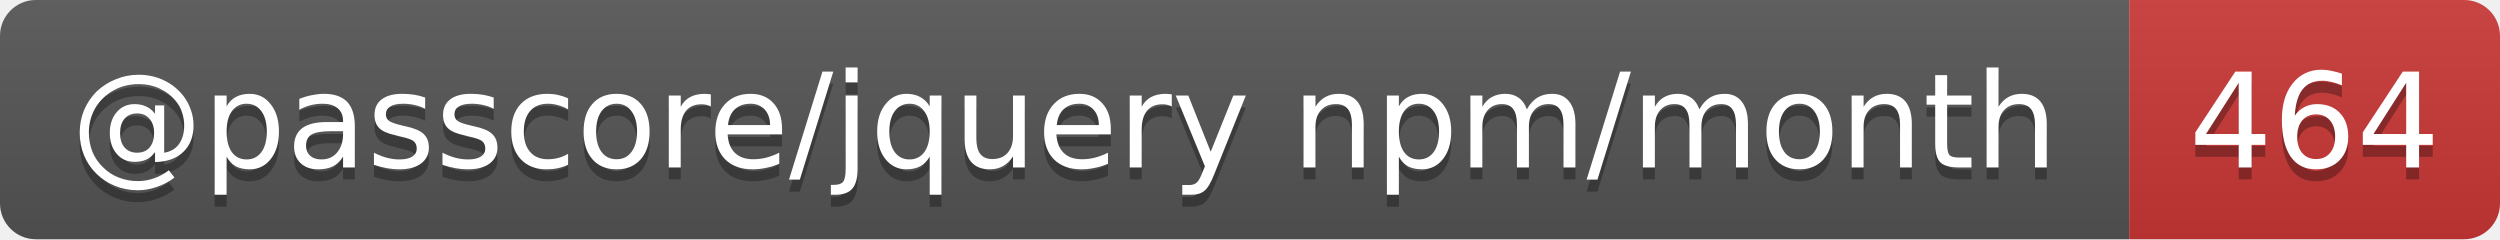
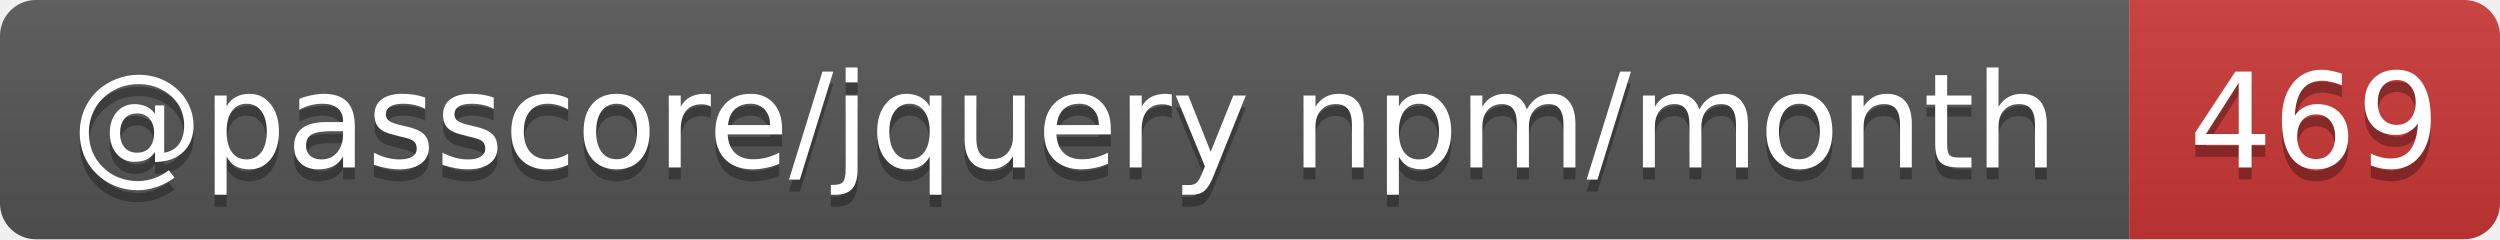
- <svg xmlns="http://www.w3.org/2000/svg" width="209" height="20" role="img" aria-label="@passcore/jquery npm/month: 464">
+ <svg xmlns="http://www.w3.org/2000/svg" width="209" height="20" role="img" aria-label="@passcore/jquery npm/month: 469">
  <linearGradient id="s" x2="0" y2="100%">
    <stop offset="0" stop-color="#bbb" stop-opacity=".1" />
    <stop offset="1" stop-opacity=".1" />
  </linearGradient>
  <clipPath id="r">
    <rect width="209" height="20" rx="3" fill="#fff" />
  </clipPath>
  <g clip-path="url(#r)">
    <rect width="178" height="20" fill="#555" />
    <rect x="178" width="31" height="20" fill="#cb3837" />
    <rect width="209" height="20" fill="url(#s)" />
  </g>
  <g fill="#fff" text-anchor="middle" font-family="Verdana,Geneva,DejaVu Sans,sans-serif" text-rendering="geometricPrecision" font-size="11">
    <text aria-hidden="true" x="89" y="15" fill="#010101" fill-opacity=".3" textLength="168.3">@passcore/jquery npm/month</text>
-     <text aria-hidden="true" x="193.5" y="15" fill="#010101" fill-opacity=".3" textLength="21">464</text>
+     <text aria-hidden="true" x="193.5" y="15" fill="#010101" fill-opacity=".3" textLength="21">469</text>
    <text x="89" y="14" textLength="168.3">@passcore/jquery npm/month</text>
-     <text x="193.5" y="14" textLength="21">464</text>
+     <text x="193.5" y="14" textLength="21">469</text>
  </g>
</svg>
